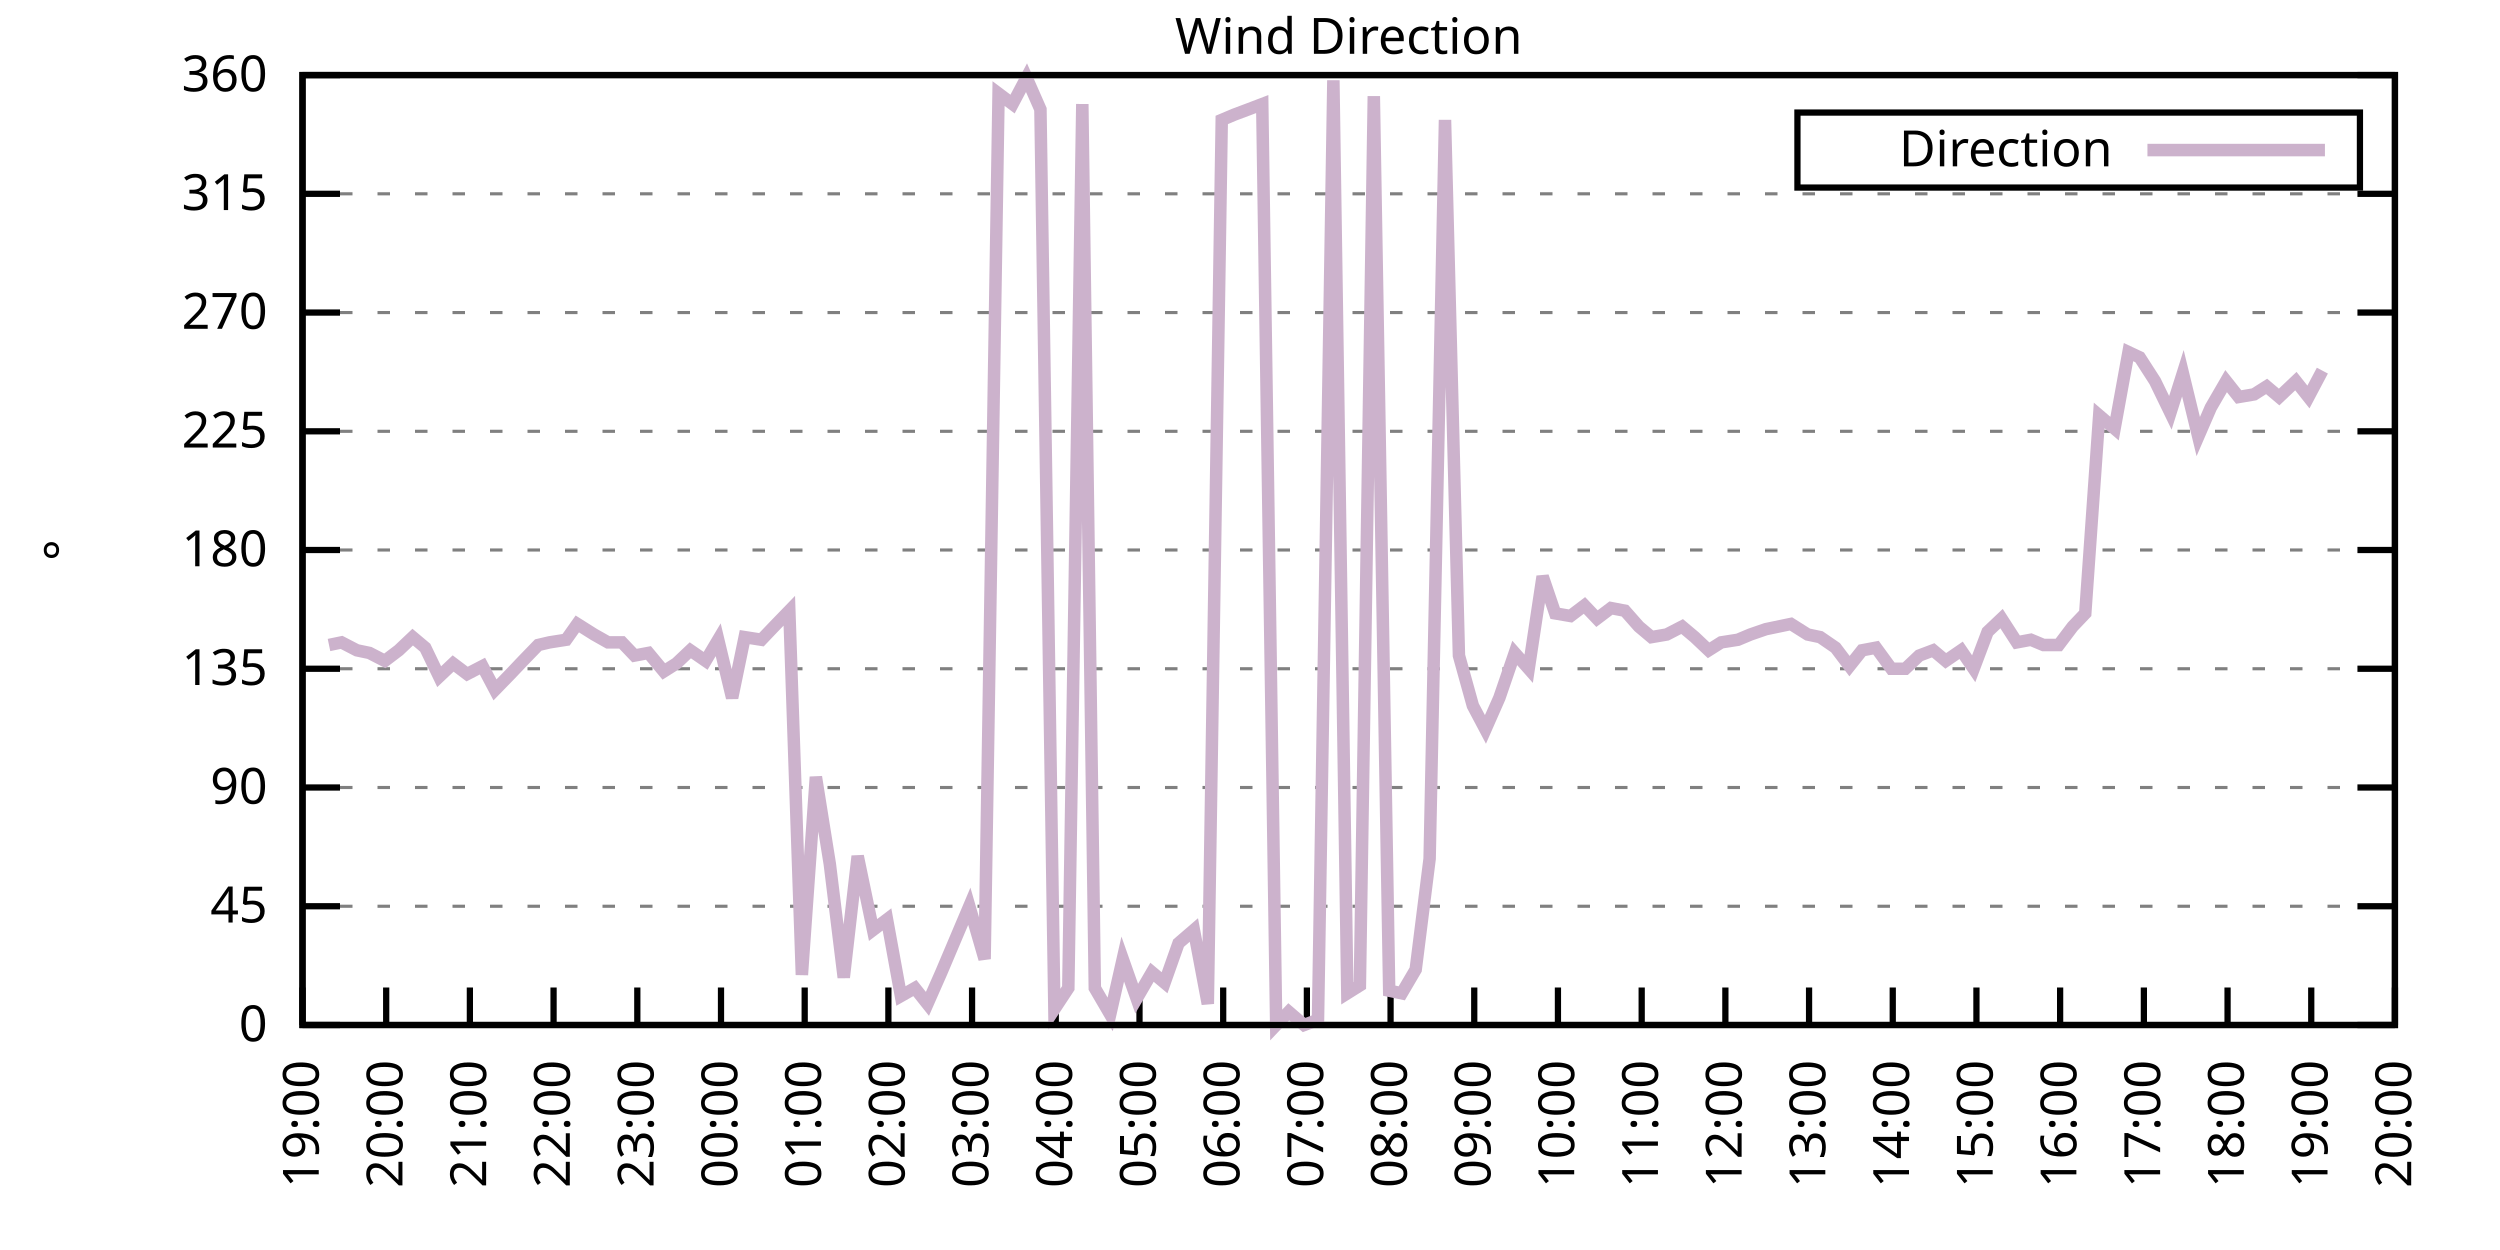
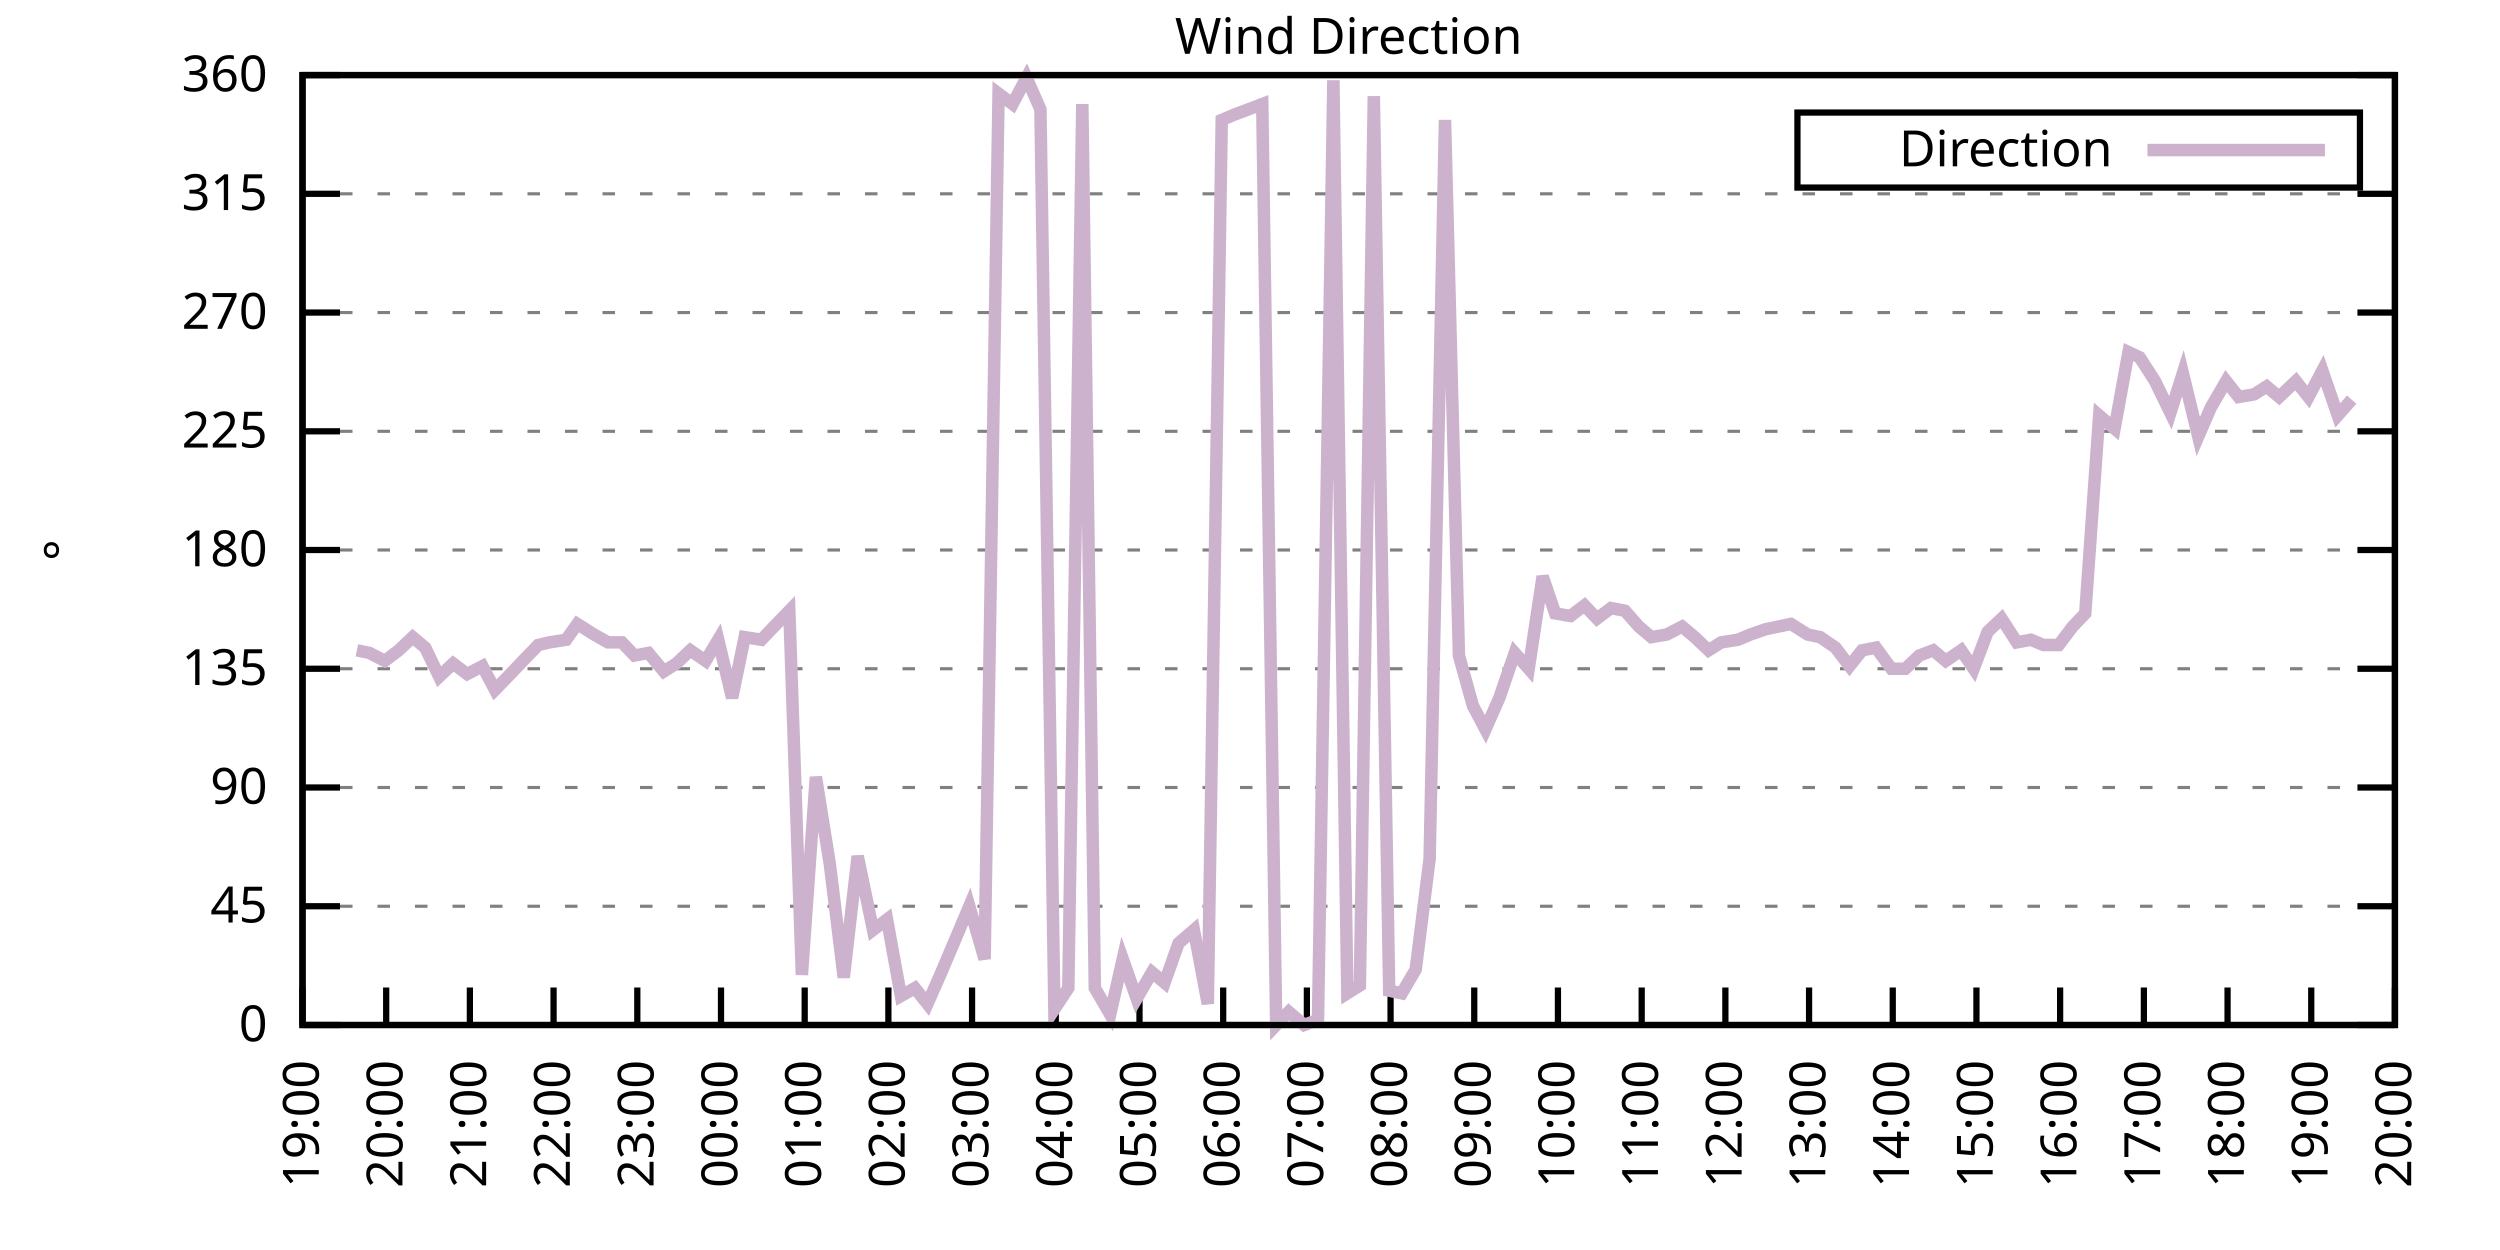
<svg xmlns="http://www.w3.org/2000/svg" xmlns:xlink="http://www.w3.org/1999/xlink" width="400" height="200" viewBox="0 0 400 200">
  <g id="gnuplot_canvas">
    <rect x="0" y="0" width="400" height="200" fill="none" />
    <defs>
      <circle id="gpDot" r="0.5" stroke-width="0.5" stroke="currentColor" />
      <path id="gpPt0" stroke-width="0.333" stroke="currentColor" d="M-1,0 h2 M0,-1 v2" />
      <path id="gpPt1" stroke-width="0.333" stroke="currentColor" d="M-1,-1 L1,1 M1,-1 L-1,1" />
      <path id="gpPt2" stroke-width="0.333" stroke="currentColor" d="M-1,0 L1,0 M0,-1 L0,1 M-1,-1 L1,1 M-1,1 L1,-1" />
      <rect id="gpPt3" stroke-width="0.333" stroke="currentColor" x="-1" y="-1" width="2" height="2" />
      <rect id="gpPt4" stroke-width="0.333" stroke="currentColor" fill="currentColor" x="-1" y="-1" width="2" height="2" />
      <circle id="gpPt5" stroke-width="0.333" stroke="currentColor" cx="0" cy="0" r="1" />
      <use xlink:href="#gpPt5" id="gpPt6" fill="currentColor" stroke="none" />
      <path id="gpPt7" stroke-width="0.333" stroke="currentColor" d="M0,-1.33 L-1.33,0.67 L1.33,0.67 z" />
      <use xlink:href="#gpPt7" id="gpPt8" fill="currentColor" stroke="none" />
      <use xlink:href="#gpPt7" id="gpPt9" stroke="currentColor" transform="rotate(180)" />
      <use xlink:href="#gpPt9" id="gpPt10" fill="currentColor" stroke="none" />
      <use xlink:href="#gpPt3" id="gpPt11" stroke="currentColor" transform="rotate(45)" />
      <use xlink:href="#gpPt11" id="gpPt12" fill="currentColor" stroke="none" />
      <path id="gpPt13" stroke-width="0.333" stroke="currentColor" d="M0,1.330 L1.265,0.411 L0.782,-1.067 L-0.782,-1.076 L-1.265,0.411 z" />
      <use xlink:href="#gpPt13" id="gpPt14" fill="currentColor" stroke="none" />
      <filter id="textbox" filterUnits="objectBoundingBox" x="0" y="0" height="1" width="1">
        <feFlood flood-color="white" flood-opacity="1" result="bgnd" />
        <feComposite in="SourceGraphic" in2="bgnd" operator="atop" />
      </filter>
      <filter id="greybox" filterUnits="objectBoundingBox" x="0" y="0" height="1" width="1">
        <feFlood flood-color="lightgrey" flood-opacity="1" result="grey" />
        <feComposite in="SourceGraphic" in2="grey" operator="atop" />
      </filter>
    </defs>
    <g fill="none" color="white" stroke="currentColor" stroke-width="1.00" stroke-linecap="butt" stroke-linejoin="miter">
</g>
    <g fill="none" color="black" stroke="currentColor" stroke-width="1.00" stroke-linecap="butt" stroke-linejoin="miter">
      <g stroke="none" shape-rendering="crispEdges">
        <polygon fill="rgb(255, 255, 255)" points="48.40,164.00 383.18,164.00 383.18,12.02 48.40,12.02 " />
      </g>
    </g>
    <g fill="none" color="black" stroke="currentColor" stroke-width="1.00" stroke-linecap="butt" stroke-linejoin="miter">
</g>
    <g fill="none" color="black" stroke="black" stroke-width="0.50" stroke-linecap="butt" stroke-linejoin="miter">
</g>
    <g fill="none" color="gray" stroke="currentColor" stroke-width="0.50" stroke-linecap="butt" stroke-linejoin="miter">
      <path stroke="gray" stroke-dasharray="2,4" class="gridline" d="M48.40,164.00 L383.19,164.00  " />
    </g>
    <g fill="none" color="gray" stroke="gray" stroke-width="1.00" stroke-linecap="butt" stroke-linejoin="miter">
</g>
    <g fill="none" color="black" stroke="currentColor" stroke-width="1.00" stroke-linecap="butt" stroke-linejoin="miter">
      <path stroke="black" d="M48.40,164.00 L54.40,164.00 M383.19,164.00 L377.19,164.00  " />
      <g transform="translate(42.80,166.60)" stroke="none" fill="black" font-family="Sans" font-size="8.00" text-anchor="end">
        <text>
          <tspan font-family="Sans"> 0</tspan>
        </text>
      </g>
    </g>
    <g fill="none" color="black" stroke="currentColor" stroke-width="1.00" stroke-linecap="butt" stroke-linejoin="miter">
</g>
    <g fill="none" color="black" stroke="black" stroke-width="0.50" stroke-linecap="butt" stroke-linejoin="miter">
</g>
    <g fill="none" color="gray" stroke="currentColor" stroke-width="0.50" stroke-linecap="butt" stroke-linejoin="miter">
      <path stroke="gray" stroke-dasharray="2,4" class="gridline" d="M48.40,145.00 L383.19,145.00  " />
    </g>
    <g fill="none" color="gray" stroke="gray" stroke-width="1.00" stroke-linecap="butt" stroke-linejoin="miter">
</g>
    <g fill="none" color="black" stroke="currentColor" stroke-width="1.00" stroke-linecap="butt" stroke-linejoin="miter">
      <path stroke="black" d="M48.40,145.00 L54.40,145.00 M383.19,145.00 L377.19,145.00  " />
      <g transform="translate(42.80,147.60)" stroke="none" fill="black" font-family="Sans" font-size="8.00" text-anchor="end">
        <text>
          <tspan font-family="Sans"> 45</tspan>
        </text>
      </g>
    </g>
    <g fill="none" color="black" stroke="currentColor" stroke-width="1.00" stroke-linecap="butt" stroke-linejoin="miter">
</g>
    <g fill="none" color="black" stroke="black" stroke-width="0.50" stroke-linecap="butt" stroke-linejoin="miter">
</g>
    <g fill="none" color="gray" stroke="currentColor" stroke-width="0.50" stroke-linecap="butt" stroke-linejoin="miter">
      <path stroke="gray" stroke-dasharray="2,4" class="gridline" d="M48.40,126.00 L383.19,126.00  " />
    </g>
    <g fill="none" color="gray" stroke="gray" stroke-width="1.00" stroke-linecap="butt" stroke-linejoin="miter">
</g>
    <g fill="none" color="black" stroke="currentColor" stroke-width="1.00" stroke-linecap="butt" stroke-linejoin="miter">
      <path stroke="black" d="M48.40,126.00 L54.40,126.00 M383.19,126.00 L377.19,126.00  " />
      <g transform="translate(42.80,128.60)" stroke="none" fill="black" font-family="Sans" font-size="8.00" text-anchor="end">
        <text>
          <tspan font-family="Sans"> 90</tspan>
        </text>
      </g>
    </g>
    <g fill="none" color="black" stroke="currentColor" stroke-width="1.00" stroke-linecap="butt" stroke-linejoin="miter">
</g>
    <g fill="none" color="black" stroke="black" stroke-width="0.50" stroke-linecap="butt" stroke-linejoin="miter">
</g>
    <g fill="none" color="gray" stroke="currentColor" stroke-width="0.50" stroke-linecap="butt" stroke-linejoin="miter">
      <path stroke="gray" stroke-dasharray="2,4" class="gridline" d="M48.40,107.00 L383.19,107.00  " />
    </g>
    <g fill="none" color="gray" stroke="gray" stroke-width="1.00" stroke-linecap="butt" stroke-linejoin="miter">
</g>
    <g fill="none" color="black" stroke="currentColor" stroke-width="1.00" stroke-linecap="butt" stroke-linejoin="miter">
      <path stroke="black" d="M48.40,107.00 L54.40,107.00 M383.19,107.00 L377.19,107.00  " />
      <g transform="translate(42.80,109.60)" stroke="none" fill="black" font-family="Sans" font-size="8.00" text-anchor="end">
        <text>
          <tspan font-family="Sans"> 135</tspan>
        </text>
      </g>
    </g>
    <g fill="none" color="black" stroke="currentColor" stroke-width="1.00" stroke-linecap="butt" stroke-linejoin="miter">
</g>
    <g fill="none" color="black" stroke="black" stroke-width="0.50" stroke-linecap="butt" stroke-linejoin="miter">
</g>
    <g fill="none" color="gray" stroke="currentColor" stroke-width="0.50" stroke-linecap="butt" stroke-linejoin="miter">
      <path stroke="gray" stroke-dasharray="2,4" class="gridline" d="M48.40,88.00 L383.19,88.00  " />
    </g>
    <g fill="none" color="gray" stroke="gray" stroke-width="1.00" stroke-linecap="butt" stroke-linejoin="miter">
</g>
    <g fill="none" color="black" stroke="currentColor" stroke-width="1.00" stroke-linecap="butt" stroke-linejoin="miter">
      <path stroke="black" d="M48.40,88.00 L54.40,88.00 M383.19,88.00 L377.19,88.00  " />
      <g transform="translate(42.80,90.60)" stroke="none" fill="black" font-family="Sans" font-size="8.00" text-anchor="end">
        <text>
          <tspan font-family="Sans"> 180</tspan>
        </text>
      </g>
    </g>
    <g fill="none" color="black" stroke="currentColor" stroke-width="1.00" stroke-linecap="butt" stroke-linejoin="miter">
</g>
    <g fill="none" color="black" stroke="black" stroke-width="0.50" stroke-linecap="butt" stroke-linejoin="miter">
</g>
    <g fill="none" color="gray" stroke="currentColor" stroke-width="0.50" stroke-linecap="butt" stroke-linejoin="miter">
      <path stroke="gray" stroke-dasharray="2,4" class="gridline" d="M48.40,69.01 L383.19,69.01  " />
    </g>
    <g fill="none" color="gray" stroke="gray" stroke-width="1.00" stroke-linecap="butt" stroke-linejoin="miter">
</g>
    <g fill="none" color="black" stroke="currentColor" stroke-width="1.00" stroke-linecap="butt" stroke-linejoin="miter">
      <path stroke="black" d="M48.40,69.01 L54.40,69.01 M383.19,69.01 L377.19,69.01  " />
      <g transform="translate(42.80,71.61)" stroke="none" fill="black" font-family="Sans" font-size="8.00" text-anchor="end">
        <text>
          <tspan font-family="Sans"> 225</tspan>
        </text>
      </g>
    </g>
    <g fill="none" color="black" stroke="currentColor" stroke-width="1.00" stroke-linecap="butt" stroke-linejoin="miter">
</g>
    <g fill="none" color="black" stroke="black" stroke-width="0.50" stroke-linecap="butt" stroke-linejoin="miter">
</g>
    <g fill="none" color="gray" stroke="currentColor" stroke-width="0.50" stroke-linecap="butt" stroke-linejoin="miter">
      <path stroke="gray" stroke-dasharray="2,4" class="gridline" d="M48.40,50.01 L383.19,50.01  " />
    </g>
    <g fill="none" color="gray" stroke="gray" stroke-width="1.00" stroke-linecap="butt" stroke-linejoin="miter">
</g>
    <g fill="none" color="black" stroke="currentColor" stroke-width="1.00" stroke-linecap="butt" stroke-linejoin="miter">
      <path stroke="black" d="M48.40,50.01 L54.40,50.01 M383.19,50.01 L377.19,50.01  " />
      <g transform="translate(42.80,52.61)" stroke="none" fill="black" font-family="Sans" font-size="8.00" text-anchor="end">
        <text>
          <tspan font-family="Sans"> 270</tspan>
        </text>
      </g>
    </g>
    <g fill="none" color="black" stroke="currentColor" stroke-width="1.00" stroke-linecap="butt" stroke-linejoin="miter">
</g>
    <g fill="none" color="black" stroke="black" stroke-width="0.50" stroke-linecap="butt" stroke-linejoin="miter">
</g>
    <g fill="none" color="gray" stroke="currentColor" stroke-width="0.50" stroke-linecap="butt" stroke-linejoin="miter">
      <path stroke="gray" stroke-dasharray="2,4" class="gridline" d="M48.40,31.01 L383.19,31.01  " />
    </g>
    <g fill="none" color="gray" stroke="gray" stroke-width="1.00" stroke-linecap="butt" stroke-linejoin="miter">
</g>
    <g fill="none" color="black" stroke="currentColor" stroke-width="1.00" stroke-linecap="butt" stroke-linejoin="miter">
      <path stroke="black" d="M48.40,31.01 L54.40,31.01 M383.19,31.01 L377.19,31.01  " />
      <g transform="translate(42.80,33.61)" stroke="none" fill="black" font-family="Sans" font-size="8.00" text-anchor="end">
        <text>
          <tspan font-family="Sans"> 315</tspan>
        </text>
      </g>
    </g>
    <g fill="none" color="black" stroke="currentColor" stroke-width="1.00" stroke-linecap="butt" stroke-linejoin="miter">
</g>
    <g fill="none" color="black" stroke="black" stroke-width="0.50" stroke-linecap="butt" stroke-linejoin="miter">
</g>
    <g fill="none" color="gray" stroke="currentColor" stroke-width="0.50" stroke-linecap="butt" stroke-linejoin="miter">
      <path stroke="gray" stroke-dasharray="2,4" class="gridline" d="M48.40,12.01 L383.19,12.01  " />
    </g>
    <g fill="none" color="gray" stroke="gray" stroke-width="1.00" stroke-linecap="butt" stroke-linejoin="miter">
</g>
    <g fill="none" color="black" stroke="currentColor" stroke-width="1.00" stroke-linecap="butt" stroke-linejoin="miter">
      <path stroke="black" d="M48.40,12.01 L54.40,12.01 M383.19,12.01 L377.19,12.01  " />
      <g transform="translate(42.80,14.61)" stroke="none" fill="black" font-family="Sans" font-size="8.00" text-anchor="end">
        <text>
          <tspan font-family="Sans"> 360</tspan>
        </text>
      </g>
    </g>
    <g fill="none" color="black" stroke="currentColor" stroke-width="1.00" stroke-linecap="butt" stroke-linejoin="miter">
      <path stroke="black" d="M48.40,164.00 L48.40,158.00  " />
      <g transform="translate(51.00,169.60) rotate(270.00)" stroke="none" fill="black" font-family="Sans" font-size="8.00" text-anchor="end">
        <text>
          <tspan font-family="Sans">19:00</tspan>
        </text>
      </g>
    </g>
    <g fill="none" color="black" stroke="currentColor" stroke-width="1.00" stroke-linecap="butt" stroke-linejoin="miter">
      <path stroke="black" d="M61.79,164.00 L61.79,158.00  " />
      <g transform="translate(64.39,169.60) rotate(270.00)" stroke="none" fill="black" font-family="Sans" font-size="8.00" text-anchor="end">
        <text>
          <tspan font-family="Sans">20:00</tspan>
        </text>
      </g>
    </g>
    <g fill="none" color="black" stroke="currentColor" stroke-width="1.00" stroke-linecap="butt" stroke-linejoin="miter">
      <path stroke="black" d="M75.18,164.00 L75.18,158.00  " />
      <g transform="translate(77.78,169.60) rotate(270.00)" stroke="none" fill="black" font-family="Sans" font-size="8.00" text-anchor="end">
        <text>
          <tspan font-family="Sans">21:00</tspan>
        </text>
      </g>
    </g>
    <g fill="none" color="black" stroke="currentColor" stroke-width="1.00" stroke-linecap="butt" stroke-linejoin="miter">
      <path stroke="black" d="M88.57,164.00 L88.57,158.00  " />
      <g transform="translate(91.17,169.60) rotate(270.00)" stroke="none" fill="black" font-family="Sans" font-size="8.00" text-anchor="end">
        <text>
          <tspan font-family="Sans">22:00</tspan>
        </text>
      </g>
    </g>
    <g fill="none" color="black" stroke="currentColor" stroke-width="1.00" stroke-linecap="butt" stroke-linejoin="miter">
      <path stroke="black" d="M101.97,164.00 L101.97,158.00  " />
      <g transform="translate(104.57,169.60) rotate(270.00)" stroke="none" fill="black" font-family="Sans" font-size="8.00" text-anchor="end">
        <text>
          <tspan font-family="Sans">23:00</tspan>
        </text>
      </g>
    </g>
    <g fill="none" color="black" stroke="currentColor" stroke-width="1.00" stroke-linecap="butt" stroke-linejoin="miter">
      <path stroke="black" d="M115.36,164.00 L115.36,158.00  " />
      <g transform="translate(117.96,169.60) rotate(270.00)" stroke="none" fill="black" font-family="Sans" font-size="8.00" text-anchor="end">
        <text>
          <tspan font-family="Sans">00:00</tspan>
        </text>
      </g>
    </g>
    <g fill="none" color="black" stroke="currentColor" stroke-width="1.00" stroke-linecap="butt" stroke-linejoin="miter">
      <path stroke="black" d="M128.75,164.00 L128.75,158.00  " />
      <g transform="translate(131.35,169.60) rotate(270.00)" stroke="none" fill="black" font-family="Sans" font-size="8.00" text-anchor="end">
        <text>
          <tspan font-family="Sans">01:00</tspan>
        </text>
      </g>
    </g>
    <g fill="none" color="black" stroke="currentColor" stroke-width="1.00" stroke-linecap="butt" stroke-linejoin="miter">
      <path stroke="black" d="M142.14,164.00 L142.14,158.00  " />
      <g transform="translate(144.74,169.60) rotate(270.00)" stroke="none" fill="black" font-family="Sans" font-size="8.00" text-anchor="end">
        <text>
          <tspan font-family="Sans">02:00</tspan>
        </text>
      </g>
    </g>
    <g fill="none" color="black" stroke="currentColor" stroke-width="1.00" stroke-linecap="butt" stroke-linejoin="miter">
      <path stroke="black" d="M155.53,164.00 L155.53,158.00  " />
      <g transform="translate(158.13,169.60) rotate(270.00)" stroke="none" fill="black" font-family="Sans" font-size="8.00" text-anchor="end">
        <text>
          <tspan font-family="Sans">03:00</tspan>
        </text>
      </g>
    </g>
    <g fill="none" color="black" stroke="currentColor" stroke-width="1.00" stroke-linecap="butt" stroke-linejoin="miter">
      <path stroke="black" d="M168.92,164.00 L168.92,158.00  " />
      <g transform="translate(171.52,169.60) rotate(270.00)" stroke="none" fill="black" font-family="Sans" font-size="8.00" text-anchor="end">
        <text>
          <tspan font-family="Sans">04:00</tspan>
        </text>
      </g>
    </g>
    <g fill="none" color="black" stroke="currentColor" stroke-width="1.00" stroke-linecap="butt" stroke-linejoin="miter">
      <path stroke="black" d="M182.32,164.00 L182.32,158.00  " />
      <g transform="translate(184.92,169.60) rotate(270.00)" stroke="none" fill="black" font-family="Sans" font-size="8.00" text-anchor="end">
        <text>
          <tspan font-family="Sans">05:00</tspan>
        </text>
      </g>
    </g>
    <g fill="none" color="black" stroke="currentColor" stroke-width="1.00" stroke-linecap="butt" stroke-linejoin="miter">
      <path stroke="black" d="M195.71,164.00 L195.71,158.00  " />
      <g transform="translate(198.31,169.60) rotate(270.00)" stroke="none" fill="black" font-family="Sans" font-size="8.00" text-anchor="end">
        <text>
          <tspan font-family="Sans">06:00</tspan>
        </text>
      </g>
    </g>
    <g fill="none" color="black" stroke="currentColor" stroke-width="1.00" stroke-linecap="butt" stroke-linejoin="miter">
      <path stroke="black" d="M209.10,164.00 L209.10,158.00  " />
      <g transform="translate(211.70,169.60) rotate(270.00)" stroke="none" fill="black" font-family="Sans" font-size="8.00" text-anchor="end">
        <text>
          <tspan font-family="Sans">07:00</tspan>
        </text>
      </g>
    </g>
    <g fill="none" color="black" stroke="currentColor" stroke-width="1.00" stroke-linecap="butt" stroke-linejoin="miter">
      <path stroke="black" d="M222.49,164.00 L222.49,158.00  " />
      <g transform="translate(225.09,169.60) rotate(270.00)" stroke="none" fill="black" font-family="Sans" font-size="8.00" text-anchor="end">
        <text>
          <tspan font-family="Sans">08:00</tspan>
        </text>
      </g>
    </g>
    <g fill="none" color="black" stroke="currentColor" stroke-width="1.00" stroke-linecap="butt" stroke-linejoin="miter">
      <path stroke="black" d="M235.88,164.00 L235.88,158.00  " />
      <g transform="translate(238.48,169.60) rotate(270.00)" stroke="none" fill="black" font-family="Sans" font-size="8.00" text-anchor="end">
        <text>
          <tspan font-family="Sans">09:00</tspan>
        </text>
      </g>
    </g>
    <g fill="none" color="black" stroke="currentColor" stroke-width="1.00" stroke-linecap="butt" stroke-linejoin="miter">
      <path stroke="black" d="M249.27,164.00 L249.27,158.00  " />
      <g transform="translate(251.87,169.60) rotate(270.00)" stroke="none" fill="black" font-family="Sans" font-size="8.00" text-anchor="end">
        <text>
          <tspan font-family="Sans">10:00</tspan>
        </text>
      </g>
    </g>
    <g fill="none" color="black" stroke="currentColor" stroke-width="1.00" stroke-linecap="butt" stroke-linejoin="miter">
      <path stroke="black" d="M262.67,164.00 L262.67,158.00  " />
      <g transform="translate(265.27,169.60) rotate(270.00)" stroke="none" fill="black" font-family="Sans" font-size="8.00" text-anchor="end">
        <text>
          <tspan font-family="Sans">11:00</tspan>
        </text>
      </g>
    </g>
    <g fill="none" color="black" stroke="currentColor" stroke-width="1.00" stroke-linecap="butt" stroke-linejoin="miter">
      <path stroke="black" d="M276.06,164.00 L276.06,158.00  " />
      <g transform="translate(278.66,169.60) rotate(270.00)" stroke="none" fill="black" font-family="Sans" font-size="8.00" text-anchor="end">
        <text>
          <tspan font-family="Sans">12:00</tspan>
        </text>
      </g>
    </g>
    <g fill="none" color="black" stroke="currentColor" stroke-width="1.00" stroke-linecap="butt" stroke-linejoin="miter">
      <path stroke="black" d="M289.45,164.00 L289.45,158.00  " />
      <g transform="translate(292.05,169.60) rotate(270.00)" stroke="none" fill="black" font-family="Sans" font-size="8.00" text-anchor="end">
        <text>
          <tspan font-family="Sans">13:00</tspan>
        </text>
      </g>
    </g>
    <g fill="none" color="black" stroke="currentColor" stroke-width="1.00" stroke-linecap="butt" stroke-linejoin="miter">
      <path stroke="black" d="M302.84,164.00 L302.84,158.00  " />
      <g transform="translate(305.44,169.60) rotate(270.00)" stroke="none" fill="black" font-family="Sans" font-size="8.00" text-anchor="end">
        <text>
          <tspan font-family="Sans">14:00</tspan>
        </text>
      </g>
    </g>
    <g fill="none" color="black" stroke="currentColor" stroke-width="1.00" stroke-linecap="butt" stroke-linejoin="miter">
      <path stroke="black" d="M316.23,164.00 L316.23,158.00  " />
      <g transform="translate(318.83,169.60) rotate(270.00)" stroke="none" fill="black" font-family="Sans" font-size="8.00" text-anchor="end">
        <text>
          <tspan font-family="Sans">15:00</tspan>
        </text>
      </g>
    </g>
    <g fill="none" color="black" stroke="currentColor" stroke-width="1.00" stroke-linecap="butt" stroke-linejoin="miter">
      <path stroke="black" d="M329.62,164.00 L329.62,158.00  " />
      <g transform="translate(332.22,169.60) rotate(270.00)" stroke="none" fill="black" font-family="Sans" font-size="8.00" text-anchor="end">
        <text>
          <tspan font-family="Sans">16:00</tspan>
        </text>
      </g>
    </g>
    <g fill="none" color="black" stroke="currentColor" stroke-width="1.00" stroke-linecap="butt" stroke-linejoin="miter">
      <path stroke="black" d="M343.02,164.00 L343.02,158.00  " />
      <g transform="translate(345.62,169.60) rotate(270.00)" stroke="none" fill="black" font-family="Sans" font-size="8.00" text-anchor="end">
        <text>
          <tspan font-family="Sans">17:00</tspan>
        </text>
      </g>
    </g>
    <g fill="none" color="black" stroke="currentColor" stroke-width="1.00" stroke-linecap="butt" stroke-linejoin="miter">
      <path stroke="black" d="M356.41,164.00 L356.41,158.00  " />
      <g transform="translate(359.01,169.60) rotate(270.00)" stroke="none" fill="black" font-family="Sans" font-size="8.00" text-anchor="end">
        <text>
          <tspan font-family="Sans">18:00</tspan>
        </text>
      </g>
    </g>
    <g fill="none" color="black" stroke="currentColor" stroke-width="1.00" stroke-linecap="butt" stroke-linejoin="miter">
      <path stroke="black" d="M369.80,164.00 L369.80,158.00  " />
      <g transform="translate(372.40,169.60) rotate(270.00)" stroke="none" fill="black" font-family="Sans" font-size="8.00" text-anchor="end">
        <text>
          <tspan font-family="Sans">19:00</tspan>
        </text>
      </g>
    </g>
    <g fill="none" color="black" stroke="currentColor" stroke-width="1.00" stroke-linecap="butt" stroke-linejoin="miter">
      <path stroke="black" d="M383.19,164.00 L383.19,158.00  " />
      <g transform="translate(385.79,169.60) rotate(270.00)" stroke="none" fill="black" font-family="Sans" font-size="8.00" text-anchor="end">
        <text>
          <tspan font-family="Sans">20:00</tspan>
        </text>
      </g>
    </g>
    <g fill="none" color="black" stroke="currentColor" stroke-width="1.00" stroke-linecap="butt" stroke-linejoin="miter">
</g>
    <g fill="none" color="black" stroke="currentColor" stroke-width="1.00" stroke-linecap="butt" stroke-linejoin="miter">
      <path stroke="black" d="M48.40,12.01 L48.40,164.00 L383.19,164.00 L383.19,12.01 L48.40,12.01 Z  " />
    </g>
    <g fill="none" color="black" stroke="currentColor" stroke-width="1.00" stroke-linecap="butt" stroke-linejoin="miter">
</g>
    <g fill="none" color="black" stroke="currentColor" stroke-width="1.00" stroke-linecap="butt" stroke-linejoin="miter">
      <path stroke="black" d="M287.59,30.01 L287.59,18.01 L377.59,18.01 L377.59,30.01 L287.59,30.01 Z  " />
    </g>
    <g id="Wind_direction_plot_1">
      <g fill="none" color="white" stroke="black" stroke-width="2.00" stroke-linecap="butt" stroke-linejoin="miter">
</g>
      <g fill="none" color="black" stroke="currentColor" stroke-width="2.00" stroke-linecap="butt" stroke-linejoin="miter">
        <g transform="translate(337.99,26.61)" stroke="none" fill="black" font-family="Sans" font-size="8.00" text-anchor="end">
          <text>
            <tspan font-family="Sans">Direction</tspan>
          </text>
        </g>
      </g>
      <g fill="none" color="black" stroke="currentColor" stroke-width="2.00" stroke-linecap="butt" stroke-linejoin="miter">
-         <path stroke="rgb(204, 178, 204)" d="M343.59,24.01 L371.99,24.01 M52.64,103.20 L54.65,102.78 L57.10,104.05 L59.11,104.47 L61.57,105.74 L63.80,104.05   L66.03,101.94 L68.04,103.63 L70.27,108.27 L72.50,106.16 L74.74,107.85 L77.19,106.58 L79.20,110.38 L81.66,107.85   L83.66,105.74 L86.12,103.20 L87.91,102.78 L90.58,102.36 L92.37,99.83 L95.05,101.52 L97.28,102.78 L99.51,102.78   L101.52,104.89 L103.75,104.47 L106.21,107.43 L108.22,106.16 L110.45,104.05 L112.90,105.74 L114.91,102.36 L117.14,111.65   L119.15,101.94 L121.83,102.36 L123.84,100.25 L126.29,97.72 L128.30,155.98 L130.54,124.31 L132.77,138.25 L135.00,156.40   L137.23,136.98 L139.69,148.80 L141.92,147.11 L144.15,159.36 L146.38,158.09 L148.39,160.62 L150.62,155.56 L155.09,145.00   L157.54,153.45 L159.77,14.97 L162.01,16.65 L164.24,12.43 L166.47,17.50 L168.70,161.47 L170.93,158.09 L173.17,16.65   L175.17,158.09 L177.63,162.31 L179.64,153.45 L181.87,159.78 L184.32,155.56 L186.33,157.24 L188.57,150.91 L191.02,148.80   L193.25,160.62 L195.48,19.19 L197.49,18.34 L199.73,17.50 L201.96,16.65 L204.19,164.00 L206.20,161.89 L208.65,164.00   L210.88,163.16 L213.34,12.85 L215.57,158.93 L217.58,157.67 L219.81,15.39 L222.27,158.51 L224.28,158.93 L226.51,155.13   L228.74,137.40 L231.20,19.19 L233.43,104.89 L235.66,112.91 L237.67,116.71 L239.90,111.65 L242.36,104.47 L244.59,107.00   L246.82,92.23 L248.83,98.14 L251.28,98.56 L253.51,96.87 L255.52,98.98 L257.76,97.29 L259.99,97.72 L262.22,100.25   L264.23,101.94 L266.68,101.52 L269.14,100.25 L271.15,101.94 L273.38,104.05 L275.39,102.78 L278.07,102.36 L280.07,101.52   L282.53,100.67 L284.54,100.25 L286.55,99.83 L289.23,101.52 L291.23,101.94 L293.69,103.63 L295.92,106.58 L297.93,104.05   L300.16,103.63 L302.62,107.00 L304.85,107.00 L307.08,104.89 L309.31,104.05 L311.32,105.74 L313.78,104.05 L315.79,107.00   L318.02,101.09 L320.25,98.98 L322.70,102.78 L324.94,102.36 L326.95,103.20 L329.40,103.20 L331.63,100.25 L333.64,98.14   L335.87,66.47 L338.33,68.58 L340.56,56.34 L342.35,57.18 L344.80,60.98 L347.26,66.05 L349.26,59.72 L351.72,69.85   L353.73,65.21 L356.18,60.98 L358.19,63.52 L360.65,63.10 L362.66,61.83 L364.66,63.52 L367.34,60.98 L369.35,63.52   L371.58,59.30  " />
+         <path stroke="rgb(204, 178, 204)" d="M343.59,24.01 L371.99,24.01 M57.10,104.05 L59.11,104.47 L61.57,105.74 L63.80,104.05 L66.03,101.94 L68.04,103.63   L70.27,108.27 L72.50,106.16 L74.74,107.85 L77.19,106.58 L79.20,110.38 L81.66,107.85 L83.66,105.74 L86.12,103.20   L87.91,102.78 L90.58,102.36 L92.37,99.83 L95.05,101.52 L97.28,102.78 L99.51,102.78 L101.52,104.89 L103.75,104.47   L106.21,107.43 L108.22,106.16 L110.45,104.05 L112.90,105.74 L114.91,102.36 L117.14,111.65 L119.15,101.94 L121.83,102.36   L123.84,100.25 L126.29,97.72 L128.30,155.98 L130.54,124.31 L132.77,138.25 L135.00,156.40 L137.23,136.98 L139.69,148.80   L141.92,147.11 L144.15,159.36 L146.38,158.09 L148.39,160.62 L150.62,155.56 L155.09,145.00 L157.54,153.45 L159.77,14.97   L162.01,16.65 L164.24,12.43 L166.47,17.50 L168.70,161.47 L170.93,158.09 L173.17,16.65 L175.17,158.09 L177.63,162.31   L179.64,153.45 L181.87,159.78 L184.32,155.56 L186.33,157.24 L188.57,150.91 L191.02,148.80 L193.25,160.62 L195.48,19.19   L197.49,18.34 L199.73,17.50 L201.96,16.65 L204.19,164.00 L206.20,161.89 L208.65,164.00 L210.88,163.16 L213.34,12.85   L215.57,158.93 L217.58,157.67 L219.81,15.39 L222.27,158.51 L224.28,158.93 L226.51,155.13 L228.74,137.40 L231.20,19.19   L233.43,104.89 L235.66,112.91 L237.67,116.71 L239.90,111.65 L242.36,104.47 L244.59,107.00 L246.82,92.23 L248.83,98.14   L251.28,98.56 L253.51,96.87 L255.52,98.98 L257.76,97.29 L259.99,97.72 L262.22,100.25 L264.23,101.94 L266.68,101.52   L269.14,100.25 L271.15,101.94 L273.38,104.05 L275.39,102.78 L278.07,102.36 L280.07,101.52 L282.53,100.67 L284.54,100.25   L286.55,99.83 L289.23,101.52 L291.23,101.94 L293.69,103.63 L295.92,106.58 L297.93,104.05 L300.16,103.63 L302.62,107.00   L304.85,107.00 L307.08,104.89 L309.31,104.05 L311.32,105.74 L313.78,104.05 L315.79,107.00 L318.02,101.09 L320.25,98.98   L322.70,102.78 L324.94,102.36 L326.95,103.20 L329.40,103.20 L331.63,100.25 L333.64,98.14 L335.87,66.47 L338.33,68.58   L340.56,56.34 L342.35,57.18 L344.80,60.98 L347.26,66.05 L349.26,59.72 L351.72,69.85 L353.73,65.21 L356.18,60.98   L358.19,63.52 L360.65,63.10 L362.66,61.83 L364.66,63.52 L367.34,60.98 L369.35,63.52 L371.58,59.30 L374.04,66.47   L376.27,63.94  " />
      </g>
    </g>
    <g fill="none" color="black" stroke="currentColor" stroke-width="2.00" stroke-linecap="butt" stroke-linejoin="miter">
</g>
    <g fill="none" color="black" stroke="black" stroke-width="1.00" stroke-linecap="butt" stroke-linejoin="miter">
</g>
    <g fill="none" color="black" stroke="currentColor" stroke-width="1.00" stroke-linecap="butt" stroke-linejoin="miter">
      <path stroke="black" d="M48.40,12.01 L48.40,164.00 L383.19,164.00 L383.19,12.01 L48.40,12.01 Z  " />
      <g transform="translate(12.80,88.01) rotate(270.00)" stroke="none" fill="black" font-family="Sans" font-size="8.00" text-anchor="middle">
        <text>
          <tspan font-family="Sans">°</tspan>
        </text>
      </g>
    </g>
    <g fill="none" color="black" stroke="currentColor" stroke-width="1.00" stroke-linecap="butt" stroke-linejoin="miter">
</g>
    <g fill="none" color="black" stroke="currentColor" stroke-width="1.00" stroke-linecap="butt" stroke-linejoin="miter">
      <g transform="translate(215.79,8.61)" stroke="none" fill="black" font-family="Sans" font-size="8.00" text-anchor="middle">
        <text>
          <tspan font-family="Sans">Wind Direction</tspan>
        </text>
      </g>
    </g>
    <g fill="none" color="black" stroke="currentColor" stroke-width="1.00" stroke-linecap="butt" stroke-linejoin="miter">
</g>
  </g>
</svg>
